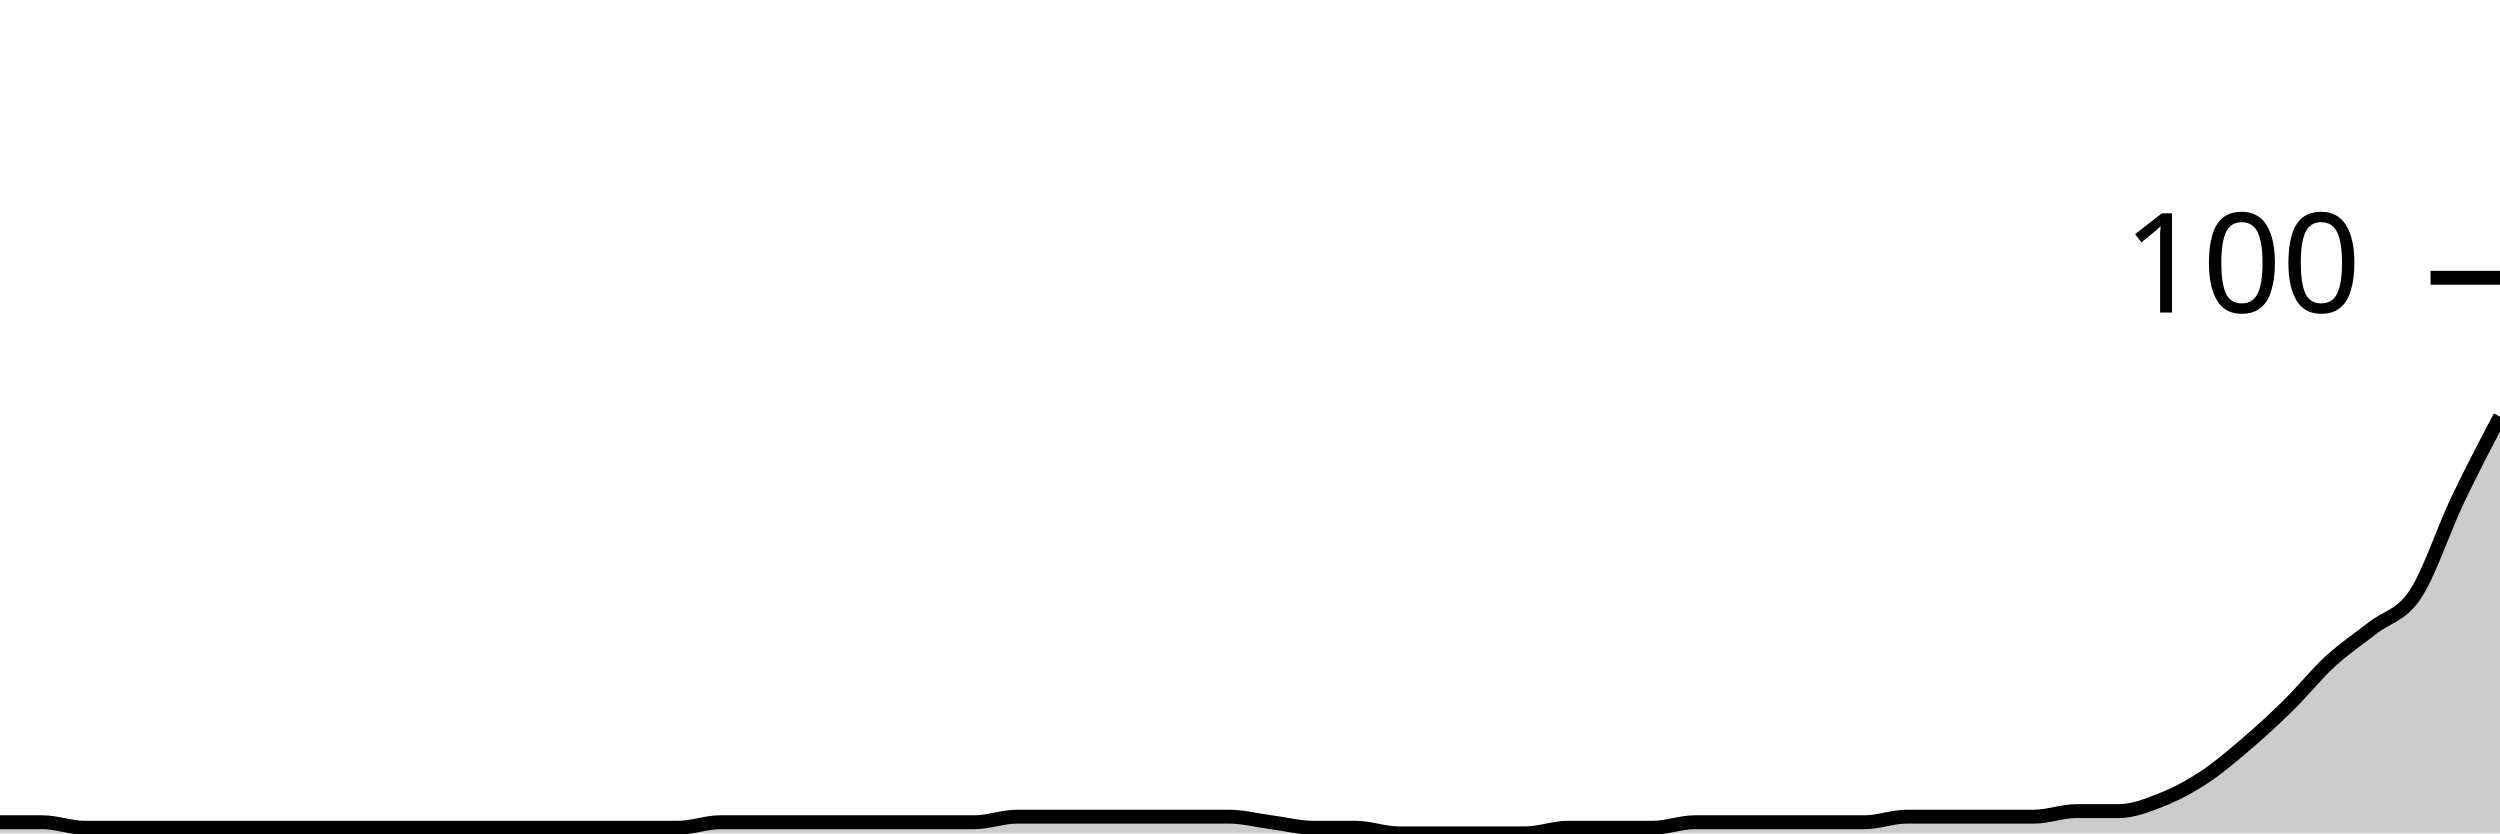
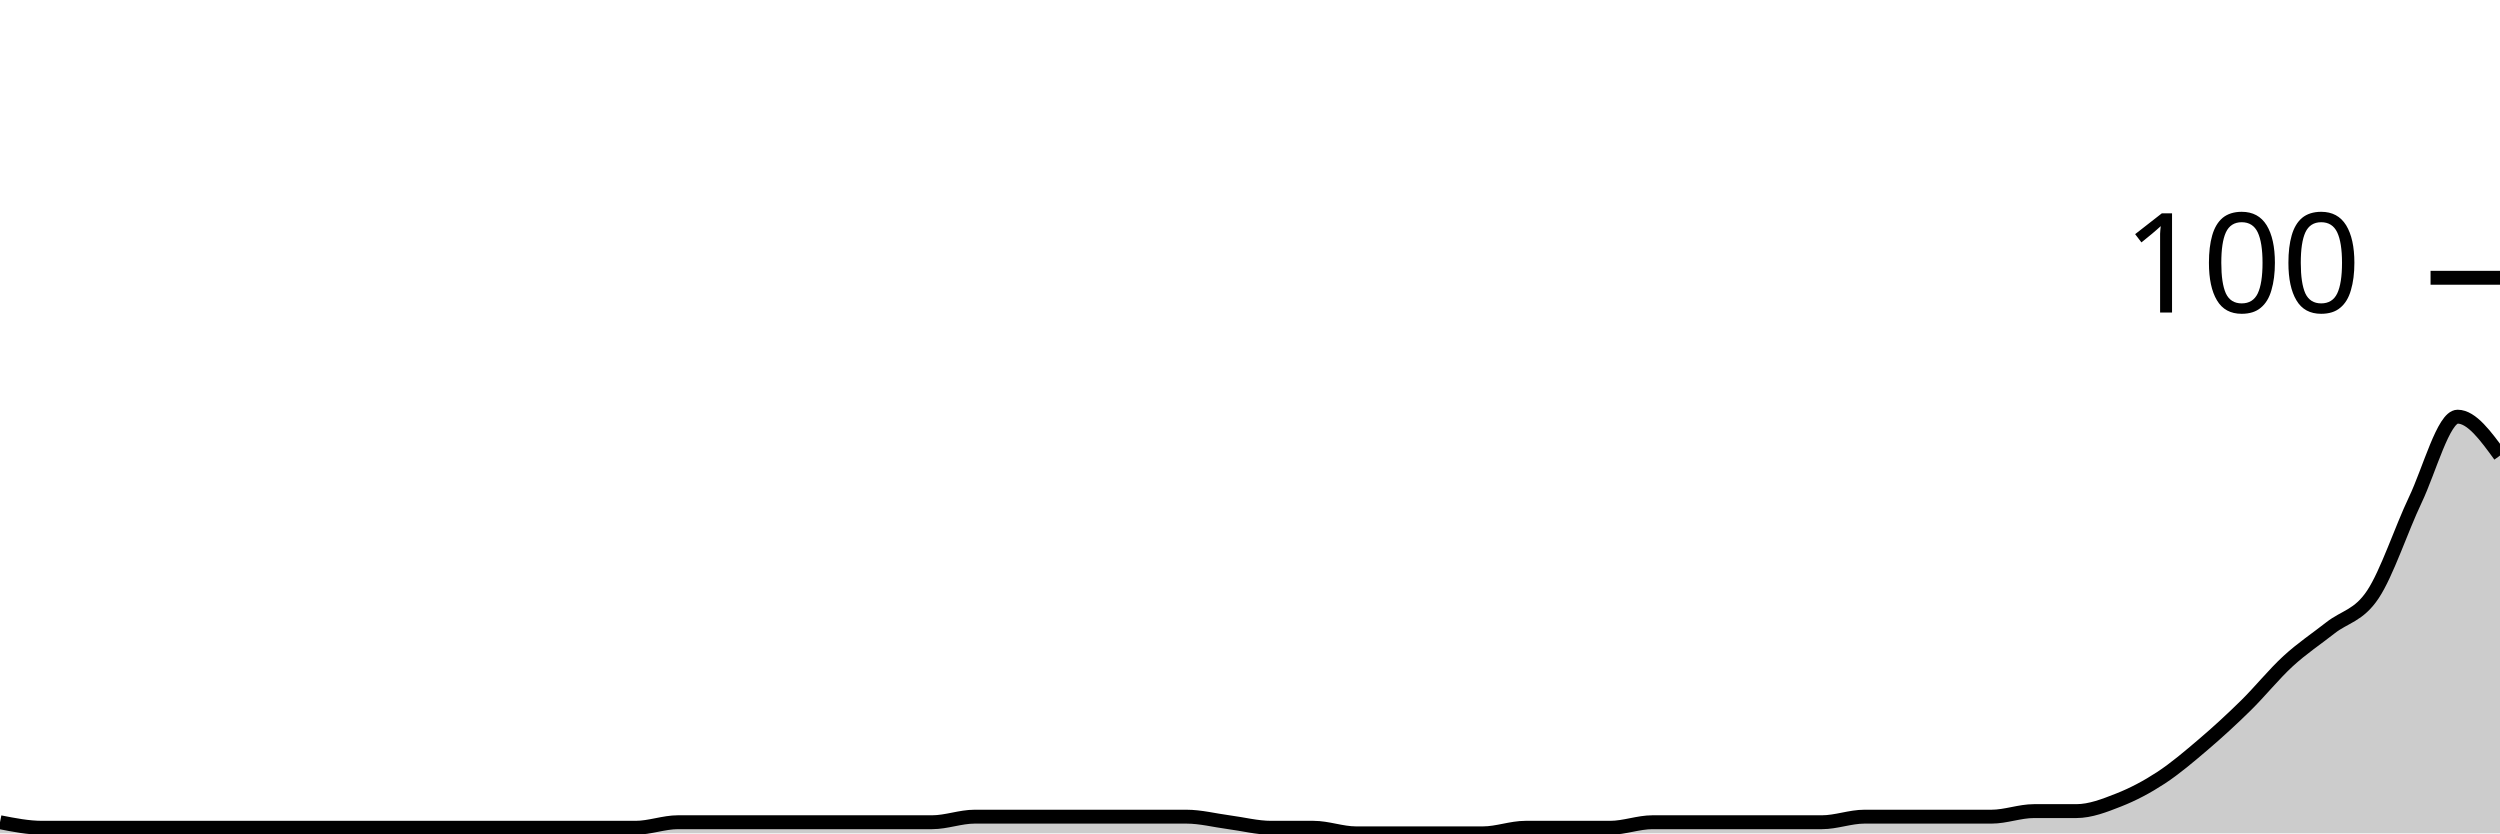
<svg xmlns="http://www.w3.org/2000/svg" viewBox="0 0 180 60">
  <g transform="translate(0,20)">
-     <path class="area" fill="rgba(0, 0, 0, 0.2)" d="M0,39.2C1.017,39.2,2.034,39.2,3.051,39.2C4.068,39.2,5.085,39.6,6.102,39.6C7.119,39.6,8.136,39.6,9.153,39.6C10.169,39.6,11.186,39.6,12.203,39.6C13.22,39.6,14.237,39.6,15.254,39.6C16.271,39.6,17.288,39.6,18.305,39.6C19.322,39.6,20.339,39.6,21.356,39.6C22.373,39.6,23.39,39.6,24.407,39.6C25.424,39.6,26.441,39.6,27.458,39.6C28.475,39.6,29.492,39.6,30.508,39.6C31.525,39.6,32.542,39.6,33.559,39.6C34.576,39.6,35.593,39.6,36.61,39.6C37.627,39.6,38.644,39.6,39.661,39.6C40.678,39.6,41.695,39.6,42.712,39.6C43.729,39.6,44.746,39.6,45.763,39.6C46.78,39.6,47.797,39.6,48.814,39.6C49.831,39.6,50.847,39.2,51.864,39.2C52.881,39.2,53.898,39.2,54.915,39.2C55.932,39.2,56.949,39.2,57.966,39.2C58.983,39.2,60,39.2,61.017,39.2C62.034,39.2,63.051,39.2,64.068,39.2C65.085,39.2,66.102,39.2,67.119,39.2C68.136,39.2,69.153,39.2,70.169,39.2C71.186,39.2,72.203,38.8,73.22,38.8C74.237,38.8,75.254,38.8,76.271,38.8C77.288,38.8,78.305,38.8,79.322,38.8C80.339,38.8,81.356,38.8,82.373,38.8C83.39,38.8,84.407,38.8,85.424,38.8C86.441,38.8,87.458,38.8,88.475,38.8C89.492,38.8,90.508,39.067,91.525,39.2C92.542,39.333,93.559,39.6,94.576,39.6C95.593,39.6,96.61,39.6,97.627,39.6C98.644,39.6,99.661,40,100.678,40C101.695,40,102.712,40,103.729,40C104.746,40,105.763,40,106.78,40C107.797,40,108.814,40,109.831,40C110.847,40,111.864,39.6,112.881,39.6C113.898,39.6,114.915,39.6,115.932,39.6C116.949,39.6,117.966,39.6,118.983,39.6C120,39.6,121.017,39.2,122.034,39.2C123.051,39.2,124.068,39.2,125.085,39.2C126.102,39.2,127.119,39.2,128.136,39.2C129.153,39.2,130.169,39.2,131.186,39.2C132.203,39.2,133.22,39.2,134.237,39.2C135.254,39.2,136.271,38.8,137.288,38.8C138.305,38.8,139.322,38.8,140.339,38.8C141.356,38.8,142.373,38.8,143.39,38.8C144.407,38.8,145.424,38.8,146.441,38.8C147.458,38.8,148.475,38.4,149.492,38.4C150.508,38.4,151.525,38.4,152.542,38.4C153.559,38.4,154.576,38,155.593,37.6C156.61,37.2,157.627,36.667,158.644,36C159.661,35.333,160.678,34.467,161.695,33.6C162.712,32.733,163.729,31.8,164.746,30.8C165.763,29.8,166.78,28.533,167.797,27.6C168.814,26.667,169.831,26,170.847,25.2C171.864,24.4,172.881,24.333,173.898,22.8C174.915,21.267,175.932,18.133,176.949,16C177.966,13.867,178.983,11.933,180,10L180,40C178.983,40,177.966,40,176.949,40C175.932,40,174.915,40,173.898,40C172.881,40,171.864,40,170.847,40C169.831,40,168.814,40,167.797,40C166.78,40,165.763,40,164.746,40C163.729,40,162.712,40,161.695,40C160.678,40,159.661,40,158.644,40C157.627,40,156.61,40,155.593,40C154.576,40,153.559,40,152.542,40C151.525,40,150.508,40,149.492,40C148.475,40,147.458,40,146.441,40C145.424,40,144.407,40,143.39,40C142.373,40,141.356,40,140.339,40C139.322,40,138.305,40,137.288,40C136.271,40,135.254,40,134.237,40C133.22,40,132.203,40,131.186,40C130.169,40,129.153,40,128.136,40C127.119,40,126.102,40,125.085,40C124.068,40,123.051,40,122.034,40C121.017,40,120,40,118.983,40C117.966,40,116.949,40,115.932,40C114.915,40,113.898,40,112.881,40C111.864,40,110.847,40,109.831,40C108.814,40,107.797,40,106.78,40C105.763,40,104.746,40,103.729,40C102.712,40,101.695,40,100.678,40C99.661,40,98.644,40,97.627,40C96.61,40,95.593,40,94.576,40C93.559,40,92.542,40,91.525,40C90.508,40,89.492,40,88.475,40C87.458,40,86.441,40,85.424,40C84.407,40,83.39,40,82.373,40C81.356,40,80.339,40,79.322,40C78.305,40,77.288,40,76.271,40C75.254,40,74.237,40,73.22,40C72.203,40,71.186,40,70.169,40C69.153,40,68.136,40,67.119,40C66.102,40,65.085,40,64.068,40C63.051,40,62.034,40,61.017,40C60,40,58.983,40,57.966,40C56.949,40,55.932,40,54.915,40C53.898,40,52.881,40,51.864,40C50.847,40,49.831,40,48.814,40C47.797,40,46.78,40,45.763,40C44.746,40,43.729,40,42.712,40C41.695,40,40.678,40,39.661,40C38.644,40,37.627,40,36.61,40C35.593,40,34.576,40,33.559,40C32.542,40,31.525,40,30.508,40C29.492,40,28.475,40,27.458,40C26.441,40,25.424,40,24.407,40C23.39,40,22.373,40,21.356,40C20.339,40,19.322,40,18.305,40C17.288,40,16.271,40,15.254,40C14.237,40,13.22,40,12.203,40C11.186,40,10.169,40,9.153,40C8.136,40,7.119,40,6.102,40C5.085,40,4.068,40,3.051,40C2.034,40,1.017,40,0,40Z" />
-     <path class="line" stroke="black" fill="none" d="M0,39.2C1.017,39.2,2.034,39.2,3.051,39.2C4.068,39.2,5.085,39.6,6.102,39.6C7.119,39.6,8.136,39.6,9.153,39.6C10.169,39.6,11.186,39.6,12.203,39.6C13.22,39.6,14.237,39.6,15.254,39.6C16.271,39.6,17.288,39.6,18.305,39.6C19.322,39.6,20.339,39.6,21.356,39.6C22.373,39.6,23.39,39.6,24.407,39.6C25.424,39.6,26.441,39.6,27.458,39.6C28.475,39.6,29.492,39.6,30.508,39.6C31.525,39.6,32.542,39.6,33.559,39.6C34.576,39.6,35.593,39.6,36.61,39.6C37.627,39.6,38.644,39.6,39.661,39.6C40.678,39.6,41.695,39.6,42.712,39.6C43.729,39.6,44.746,39.6,45.763,39.6C46.78,39.6,47.797,39.6,48.814,39.6C49.831,39.6,50.847,39.2,51.864,39.2C52.881,39.2,53.898,39.2,54.915,39.2C55.932,39.2,56.949,39.2,57.966,39.2C58.983,39.2,60,39.2,61.017,39.2C62.034,39.2,63.051,39.2,64.068,39.2C65.085,39.2,66.102,39.2,67.119,39.2C68.136,39.2,69.153,39.2,70.169,39.2C71.186,39.2,72.203,38.8,73.22,38.8C74.237,38.8,75.254,38.8,76.271,38.8C77.288,38.8,78.305,38.8,79.322,38.8C80.339,38.8,81.356,38.8,82.373,38.8C83.39,38.8,84.407,38.8,85.424,38.8C86.441,38.8,87.458,38.8,88.475,38.8C89.492,38.8,90.508,39.067,91.525,39.2C92.542,39.333,93.559,39.6,94.576,39.6C95.593,39.6,96.61,39.6,97.627,39.6C98.644,39.6,99.661,40,100.678,40C101.695,40,102.712,40,103.729,40C104.746,40,105.763,40,106.78,40C107.797,40,108.814,40,109.831,40C110.847,40,111.864,39.6,112.881,39.6C113.898,39.6,114.915,39.6,115.932,39.6C116.949,39.6,117.966,39.6,118.983,39.6C120,39.6,121.017,39.2,122.034,39.2C123.051,39.2,124.068,39.2,125.085,39.2C126.102,39.2,127.119,39.2,128.136,39.2C129.153,39.2,130.169,39.2,131.186,39.2C132.203,39.2,133.22,39.2,134.237,39.2C135.254,39.2,136.271,38.8,137.288,38.8C138.305,38.8,139.322,38.8,140.339,38.8C141.356,38.8,142.373,38.8,143.39,38.8C144.407,38.8,145.424,38.8,146.441,38.8C147.458,38.8,148.475,38.4,149.492,38.4C150.508,38.4,151.525,38.4,152.542,38.4C153.559,38.4,154.576,38,155.593,37.6C156.61,37.2,157.627,36.667,158.644,36C159.661,35.333,160.678,34.467,161.695,33.6C162.712,32.733,163.729,31.8,164.746,30.8C165.763,29.8,166.78,28.533,167.797,27.6C168.814,26.667,169.831,26,170.847,25.2C171.864,24.4,172.881,24.333,173.898,22.8C174.915,21.267,175.932,18.133,176.949,16C177.966,13.867,178.983,11.933,180,10" />
+     <path class="area" fill="rgba(0, 0, 0, 0.2)" d="M0,39.2C1.017,39.4,2.034,39.6,3.051,39.6C4.068,39.6,5.085,39.6,6.102,39.6C7.119,39.6,8.136,39.6,9.153,39.6C10.169,39.6,11.186,39.6,12.203,39.6C13.22,39.6,14.237,39.6,15.254,39.6C16.271,39.6,17.288,39.6,18.305,39.6C19.322,39.6,20.339,39.6,21.356,39.6C22.373,39.6,23.39,39.6,24.407,39.6C25.424,39.6,26.441,39.6,27.458,39.6C28.475,39.6,29.492,39.6,30.508,39.6C31.525,39.6,32.542,39.6,33.559,39.6C34.576,39.6,35.593,39.6,36.61,39.6C37.627,39.6,38.644,39.6,39.661,39.6C40.678,39.6,41.695,39.6,42.712,39.6C43.729,39.6,44.746,39.6,45.763,39.6C46.78,39.6,47.797,39.2,48.814,39.2C49.831,39.2,50.847,39.2,51.864,39.2C52.881,39.2,53.898,39.2,54.915,39.2C55.932,39.2,56.949,39.2,57.966,39.2C58.983,39.2,60,39.2,61.017,39.2C62.034,39.2,63.051,39.2,64.068,39.2C65.085,39.2,66.102,39.2,67.119,39.2C68.136,39.2,69.153,38.8,70.169,38.8C71.186,38.8,72.203,38.8,73.22,38.8C74.237,38.8,75.254,38.8,76.271,38.8C77.288,38.8,78.305,38.8,79.322,38.8C80.339,38.8,81.356,38.8,82.373,38.8C83.39,38.8,84.407,38.8,85.424,38.8C86.441,38.8,87.458,39.067,88.475,39.2C89.492,39.333,90.508,39.6,91.525,39.6C92.542,39.6,93.559,39.6,94.576,39.6C95.593,39.6,96.61,40,97.627,40C98.644,40,99.661,40,100.678,40C101.695,40,102.712,40,103.729,40C104.746,40,105.763,40,106.78,40C107.797,40,108.814,39.6,109.831,39.6C110.847,39.6,111.864,39.6,112.881,39.6C113.898,39.6,114.915,39.6,115.932,39.6C116.949,39.6,117.966,39.2,118.983,39.2C120,39.2,121.017,39.2,122.034,39.2C123.051,39.2,124.068,39.2,125.085,39.2C126.102,39.2,127.119,39.2,128.136,39.2C129.153,39.2,130.169,39.2,131.186,39.2C132.203,39.2,133.22,38.8,134.237,38.8C135.254,38.8,136.271,38.8,137.288,38.8C138.305,38.8,139.322,38.8,140.339,38.8C141.356,38.8,142.373,38.8,143.39,38.8C144.407,38.8,145.424,38.4,146.441,38.4C147.458,38.4,148.475,38.4,149.492,38.4C150.508,38.4,151.525,38,152.542,37.6C153.559,37.2,154.576,36.667,155.593,36C156.61,35.333,157.627,34.467,158.644,33.6C159.661,32.733,160.678,31.8,161.695,30.8C162.712,29.8,163.729,28.533,164.746,27.6C165.763,26.667,166.78,26,167.797,25.2C168.814,24.4,169.831,24.333,170.847,22.8C171.864,21.267,172.881,18.133,173.898,16C174.915,13.867,175.932,10,176.949,10C177.966,10,178.983,11.4,180,12.8L180,40C178.983,40,177.966,40,176.949,40C175.932,40,174.915,40,173.898,40C172.881,40,171.864,40,170.847,40C169.831,40,168.814,40,167.797,40C166.78,40,165.763,40,164.746,40C163.729,40,162.712,40,161.695,40C160.678,40,159.661,40,158.644,40C157.627,40,156.61,40,155.593,40C154.576,40,153.559,40,152.542,40C151.525,40,150.508,40,149.492,40C148.475,40,147.458,40,146.441,40C145.424,40,144.407,40,143.39,40C142.373,40,141.356,40,140.339,40C139.322,40,138.305,40,137.288,40C136.271,40,135.254,40,134.237,40C133.22,40,132.203,40,131.186,40C130.169,40,129.153,40,128.136,40C127.119,40,126.102,40,125.085,40C124.068,40,123.051,40,122.034,40C121.017,40,120,40,118.983,40C117.966,40,116.949,40,115.932,40C114.915,40,113.898,40,112.881,40C111.864,40,110.847,40,109.831,40C108.814,40,107.797,40,106.78,40C105.763,40,104.746,40,103.729,40C102.712,40,101.695,40,100.678,40C99.661,40,98.644,40,97.627,40C96.61,40,95.593,40,94.576,40C93.559,40,92.542,40,91.525,40C90.508,40,89.492,40,88.475,40C87.458,40,86.441,40,85.424,40C84.407,40,83.39,40,82.373,40C81.356,40,80.339,40,79.322,40C78.305,40,77.288,40,76.271,40C75.254,40,74.237,40,73.22,40C72.203,40,71.186,40,70.169,40C69.153,40,68.136,40,67.119,40C66.102,40,65.085,40,64.068,40C63.051,40,62.034,40,61.017,40C60,40,58.983,40,57.966,40C56.949,40,55.932,40,54.915,40C53.898,40,52.881,40,51.864,40C50.847,40,49.831,40,48.814,40C47.797,40,46.78,40,45.763,40C44.746,40,43.729,40,42.712,40C41.695,40,40.678,40,39.661,40C38.644,40,37.627,40,36.61,40C35.593,40,34.576,40,33.559,40C32.542,40,31.525,40,30.508,40C29.492,40,28.475,40,27.458,40C26.441,40,25.424,40,24.407,40C23.39,40,22.373,40,21.356,40C20.339,40,19.322,40,18.305,40C17.288,40,16.271,40,15.254,40C14.237,40,13.22,40,12.203,40C11.186,40,10.169,40,9.153,40C8.136,40,7.119,40,6.102,40C5.085,40,4.068,40,3.051,40C2.034,40,1.017,40,0,40Z" />
+     <path class="line" stroke="black" fill="none" d="M0,39.2C1.017,39.4,2.034,39.6,3.051,39.6C4.068,39.6,5.085,39.6,6.102,39.6C7.119,39.6,8.136,39.6,9.153,39.6C10.169,39.6,11.186,39.6,12.203,39.6C13.22,39.6,14.237,39.6,15.254,39.6C16.271,39.6,17.288,39.6,18.305,39.6C19.322,39.6,20.339,39.6,21.356,39.6C22.373,39.6,23.39,39.6,24.407,39.6C25.424,39.6,26.441,39.6,27.458,39.6C28.475,39.6,29.492,39.6,30.508,39.6C31.525,39.6,32.542,39.6,33.559,39.6C34.576,39.6,35.593,39.6,36.61,39.6C37.627,39.6,38.644,39.6,39.661,39.6C40.678,39.6,41.695,39.6,42.712,39.6C43.729,39.6,44.746,39.6,45.763,39.6C46.78,39.6,47.797,39.2,48.814,39.2C49.831,39.2,50.847,39.2,51.864,39.2C52.881,39.2,53.898,39.2,54.915,39.2C55.932,39.2,56.949,39.2,57.966,39.2C58.983,39.2,60,39.2,61.017,39.2C62.034,39.2,63.051,39.2,64.068,39.2C65.085,39.2,66.102,39.2,67.119,39.2C68.136,39.2,69.153,38.8,70.169,38.8C71.186,38.8,72.203,38.8,73.22,38.8C74.237,38.8,75.254,38.8,76.271,38.8C77.288,38.8,78.305,38.8,79.322,38.8C80.339,38.8,81.356,38.8,82.373,38.8C83.39,38.8,84.407,38.8,85.424,38.8C86.441,38.8,87.458,39.067,88.475,39.2C89.492,39.333,90.508,39.6,91.525,39.6C92.542,39.6,93.559,39.6,94.576,39.6C95.593,39.6,96.61,40,97.627,40C98.644,40,99.661,40,100.678,40C101.695,40,102.712,40,103.729,40C104.746,40,105.763,40,106.78,40C107.797,40,108.814,39.6,109.831,39.6C110.847,39.6,111.864,39.6,112.881,39.6C113.898,39.6,114.915,39.6,115.932,39.6C116.949,39.6,117.966,39.2,118.983,39.2C120,39.2,121.017,39.2,122.034,39.2C123.051,39.2,124.068,39.2,125.085,39.2C126.102,39.2,127.119,39.2,128.136,39.2C129.153,39.2,130.169,39.2,131.186,39.2C132.203,39.2,133.22,38.8,134.237,38.8C135.254,38.8,136.271,38.8,137.288,38.8C138.305,38.8,139.322,38.8,140.339,38.8C141.356,38.8,142.373,38.8,143.39,38.8C144.407,38.8,145.424,38.4,146.441,38.4C147.458,38.4,148.475,38.4,149.492,38.4C150.508,38.4,151.525,38,152.542,37.6C153.559,37.2,154.576,36.667,155.593,36C156.61,35.333,157.627,34.467,158.644,33.6C159.661,32.733,160.678,31.8,161.695,30.8C162.712,29.8,163.729,28.533,164.746,27.6C165.763,26.667,166.78,26,167.797,25.2C168.814,24.4,169.831,24.333,170.847,22.8C171.864,21.267,172.881,18.133,173.898,16C174.915,13.867,175.932,10,176.949,10C177.966,10,178.983,11.4,180,12.8" />
    <path class="axis-ceiling" stroke-width="1" stroke="black" fill="none" d="M175,0L180,0" />
    <text class="axis-ceiling-label" font-family="sans-serif" text-anchor="end" font-size="10px" x="170" y="2.5">100</text>
  </g>
</svg>
